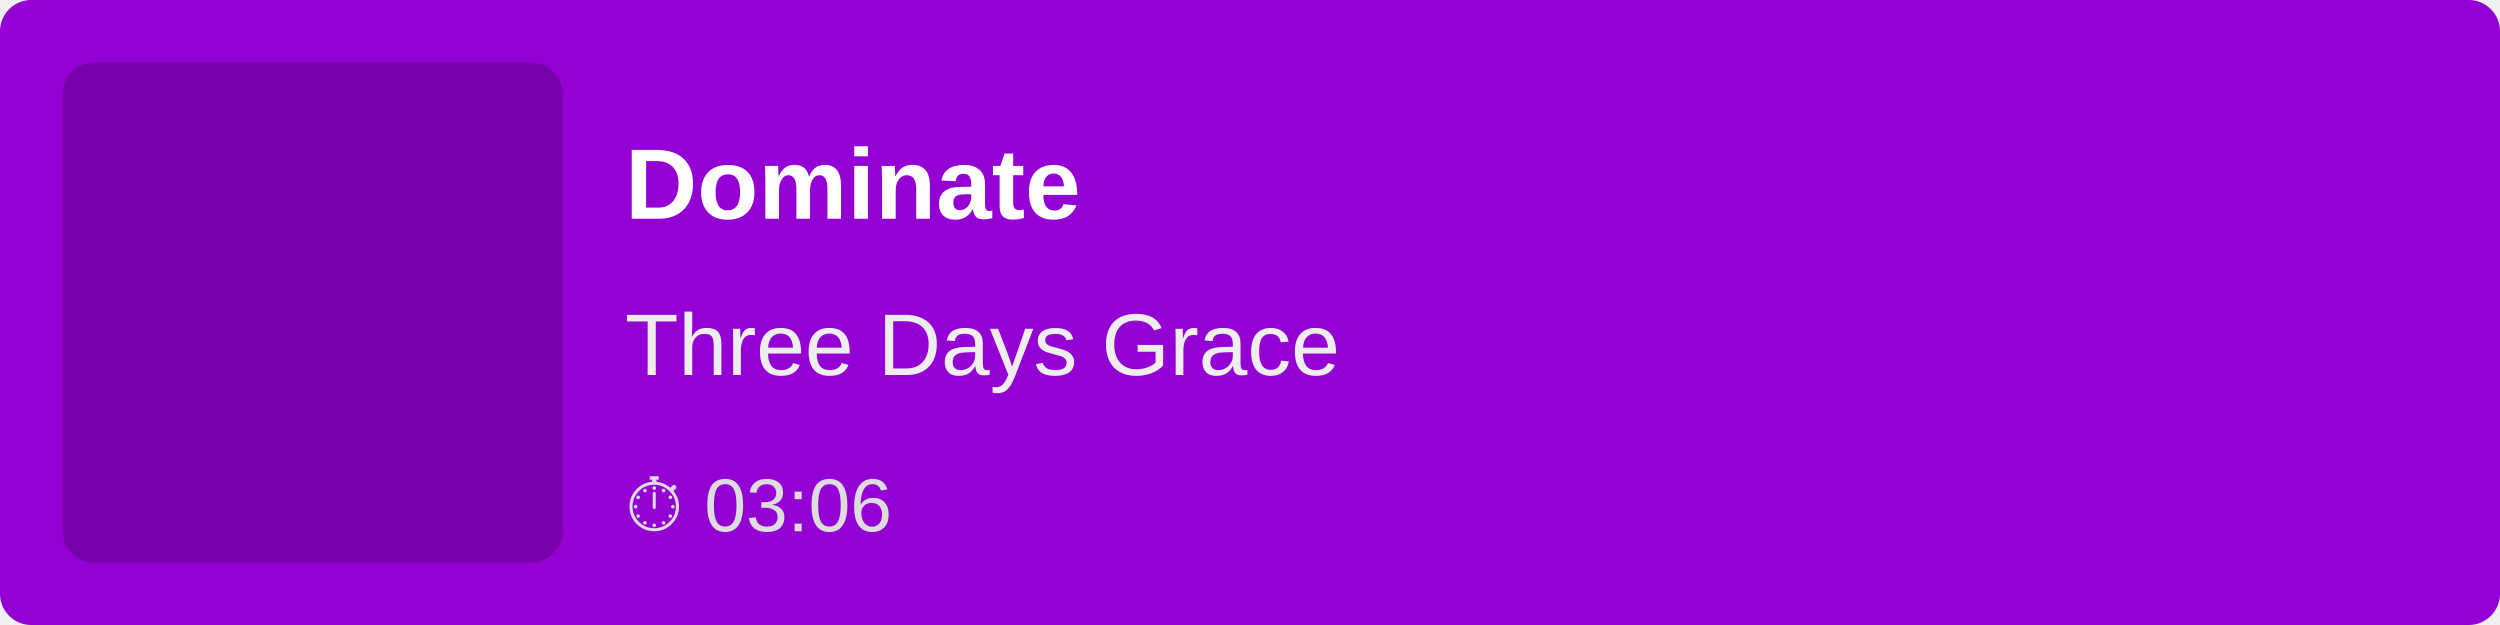
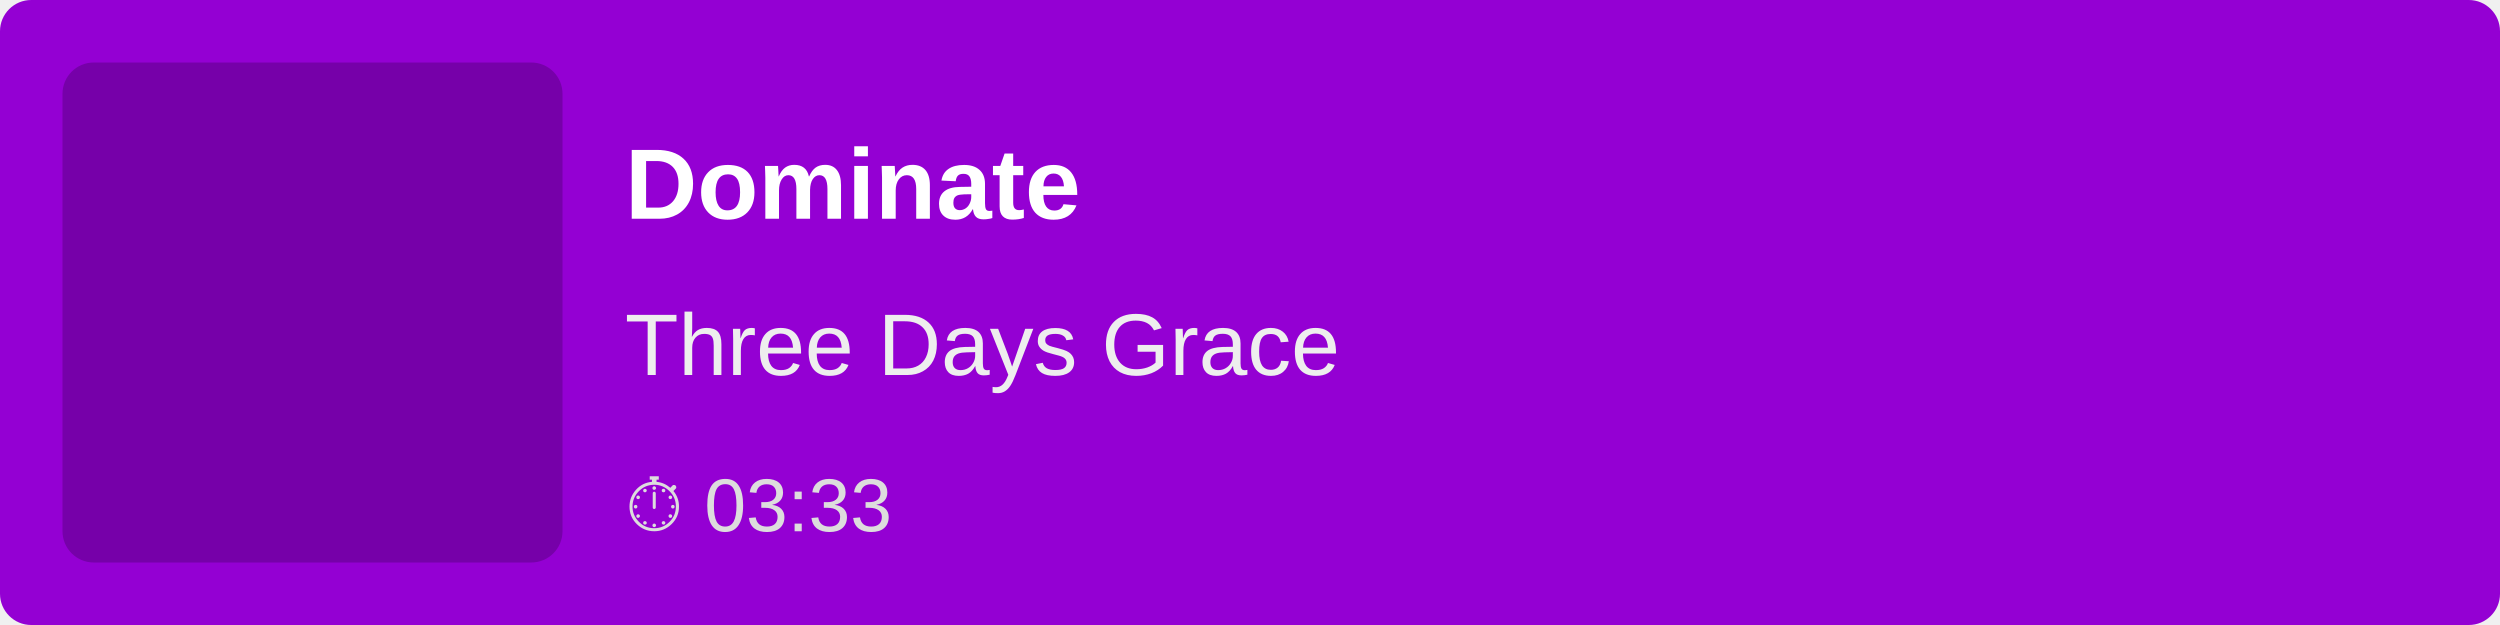
<svg xmlns="http://www.w3.org/2000/svg" width="400" height="100">
  <rect width="100%" height="100%" fill="#9400D3" rx="5" />
  <rect x="10" y="10" width="80" height="80" fill="rgba(0,0,0,0.2)" rx="5" />
  <text x="100" y="35" font-family="Arial, sans-serif" font-size="16" fill="white" font-weight="bold">
        Dominate
    </text>
  <text x="100" y="60" font-family="Arial, sans-serif" font-size="14" fill="#EEE">
        Three Days Grace
    </text>
  <text x="100" y="85" font-family="Arial, sans-serif" font-size="12" fill="#DDD">
-         ⏱ 03:06
+         ⏱ 03:33
    </text>
</svg>
